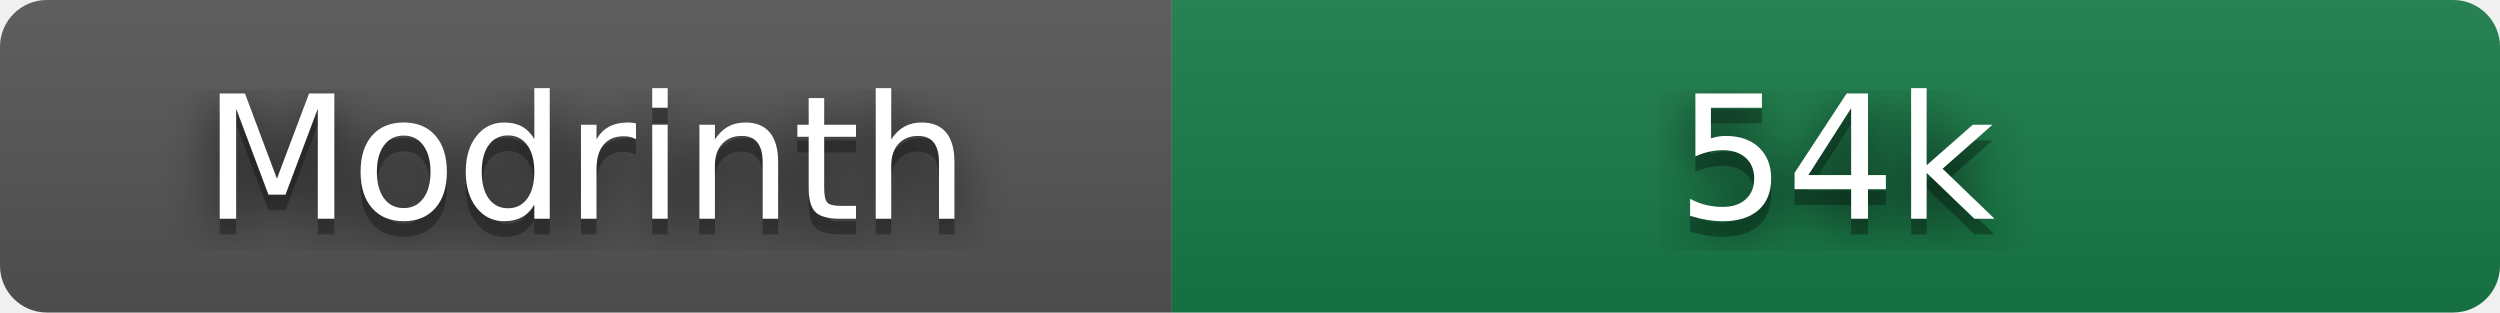
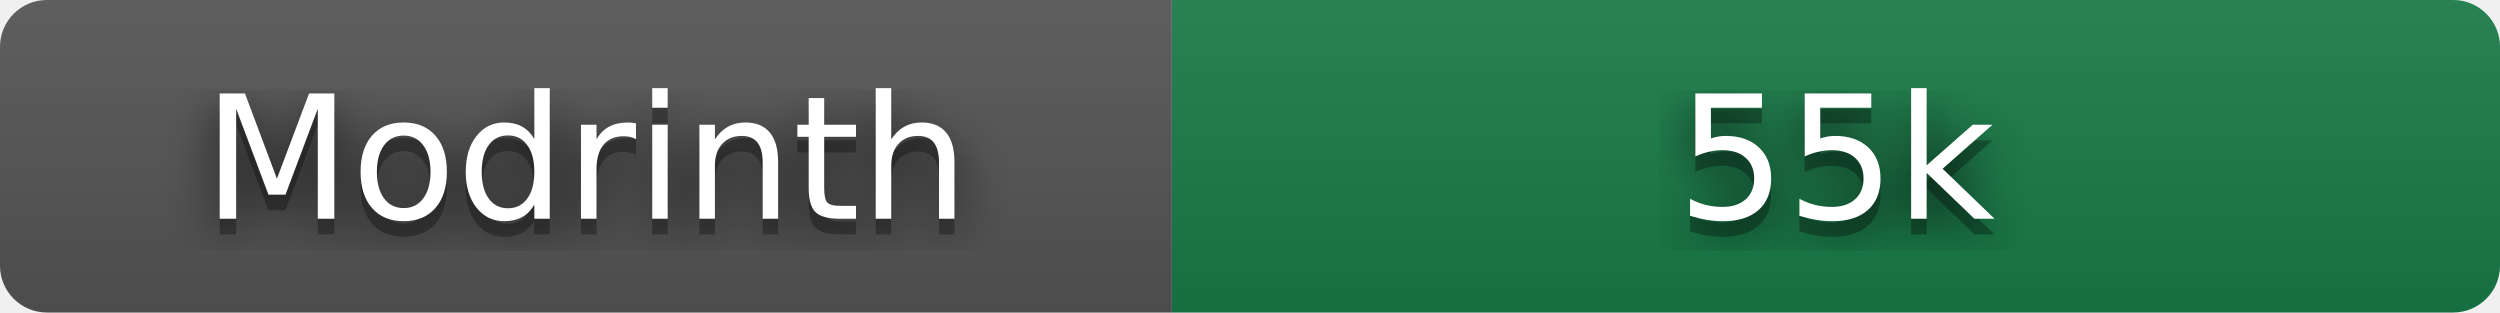
- <svg xmlns="http://www.w3.org/2000/svg" width="160" height="20" role="img" aria-label="Modrinth: 54,305 downloads" viewBox="0 0 160 20">
+ <svg xmlns="http://www.w3.org/2000/svg" width="160" height="20" role="img" aria-label="Modrinth: 54,677 downloads" viewBox="0 0 160 20">
  <filter id="blur">
    <feGaussianBlur stdDeviation="16" />
  </filter>
  <linearGradient id="s" x2="0" y2="100%">
    <stop offset="0" stop-color="#bbb" stop-opacity=".1" />
    <stop offset="1" stop-opacity=".1" />
  </linearGradient>
  <clipPath id="r">
    <rect width="160" height="20" rx="3" />
  </clipPath>
  <g clip-path="url(#r)">
    <rect width="75" height="20" fill="#555" />
    <rect x="75" width="85" height="20" fill="#177c47" />
    <rect width="160" height="20" fill="url(#s)" />
  </g>
  <g fill="#fff" text-anchor="middle" font-family="Verdana,Geneva,DejaVu Sans,sans-serif" text-rendering="geometricPrecision" font-size="110">
    <g transform="scale(.1)">
      <g aria-hidden="true" fill="#010101">
        <text x="375" y="150" fill-opacity=".8" filter="url(#blur)" textLength="490">Modrinth</text>
        <text x="375" y="150" fill-opacity=".3" textLength="490">Modrinth</text>
      </g>
      <text x="375" y="140" textLength="490">Modrinth</text>
    </g>
    <g transform="scale(.1)">
      <g aria-hidden="true" fill="#010101">
-         <text x="1175" y="150" fill-opacity=".8" filter="url(#blur)" textLength="210">54k</text>
-         <text x="1175" y="150" fill-opacity=".3" textLength="210">54k</text>
+         <text x="1175" y="150" fill-opacity=".8" filter="url(#blur)" textLength="210">55k</text>
+         <text x="1175" y="150" fill-opacity=".3" textLength="210">55k</text>
      </g>
-       <text x="1175" y="140" textLength="210">54k</text>
+       <text x="1175" y="140" textLength="210">55k</text>
    </g>
  </g>
</svg>
